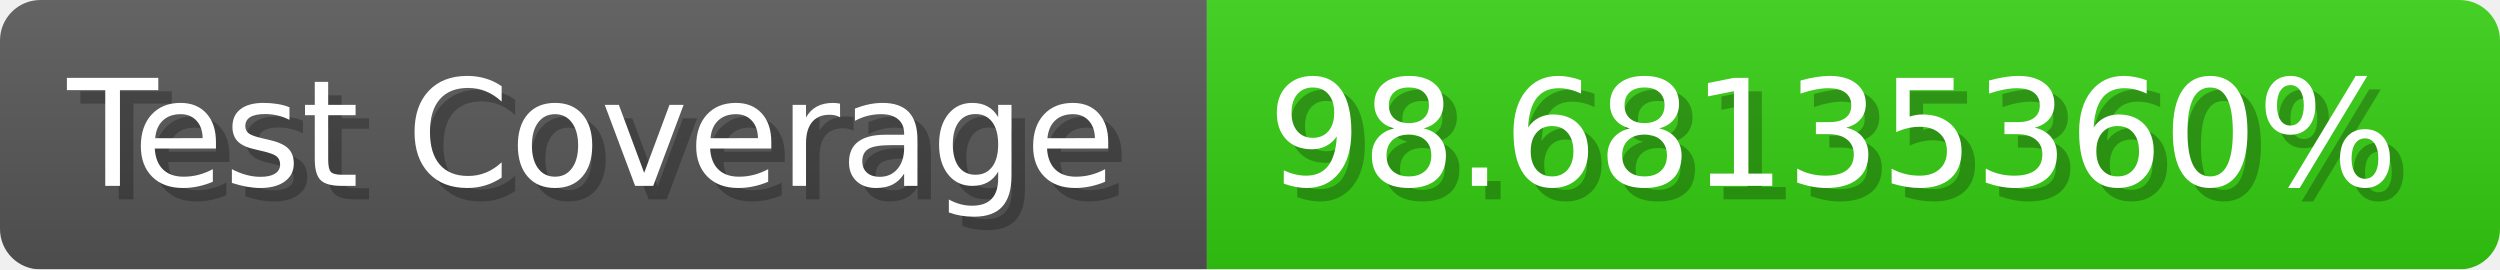
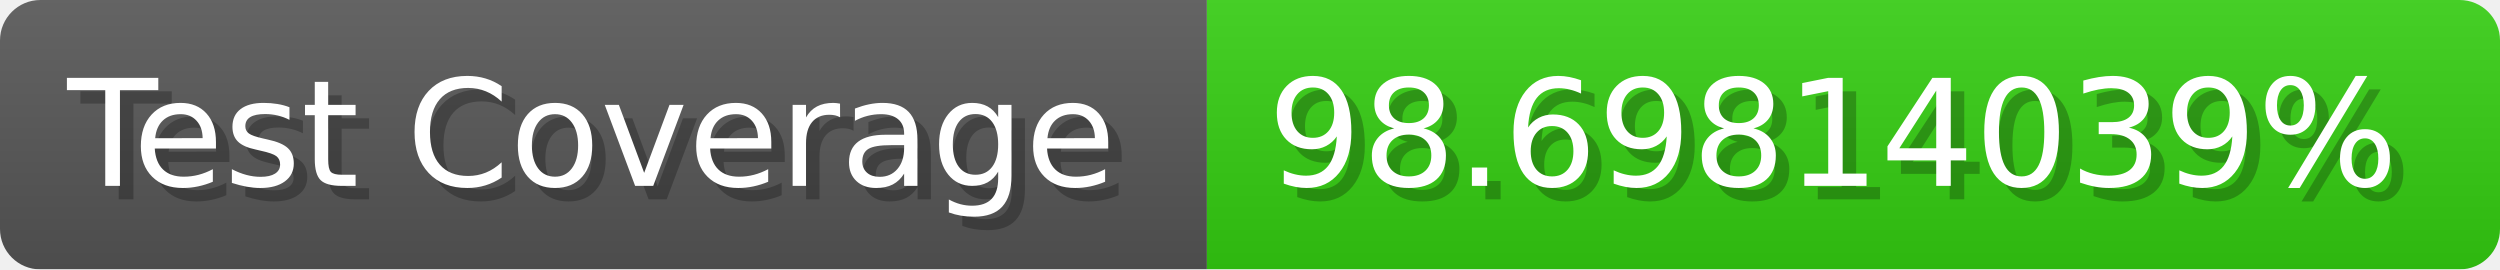
- <svg xmlns="http://www.w3.org/2000/svg" width="185.6" height="20" viewBox="0 0 1856 200" role="img" aria-label="Test Coverage: 98.68135360%">
+ <svg xmlns="http://www.w3.org/2000/svg" width="185.6" height="20" viewBox="0 0 1856 200" role="img" aria-label="Test Coverage: 98.69814039%">
  <linearGradient id="a" x2="0" y2="100%">
    <stop offset="0" stop-opacity=".1" stop-color="#EEE" />
    <stop offset="1" stop-opacity=".1" />
  </linearGradient>
  <mask id="m">
    <rect width="1856" height="200" rx="30" fill="#FFF" />
  </mask>
  <g mask="url(#m)">
    <rect width="896" height="200" fill="#555" />
    <rect width="960" height="200" fill="#3C1" x="896" />
    <rect width="1856" height="200" fill="url(#a)" />
  </g>
  <g aria-hidden="true" fill="#fff" text-anchor="start" font-family="Verdana,DejaVu Sans,sans-serif" font-size="110">
    <text x="60" y="148" textLength="796" fill="#000" opacity="0.25">Test Coverage</text>
    <text x="50" y="138" textLength="796">Test Coverage</text>
-     <text x="951" y="148" textLength="860" fill="#000" opacity="0.25">98.68135360%</text>
-     <text x="941" y="138" textLength="860">98.68135360%</text>
+     <text x="951" y="148" textLength="860" fill="#000" opacity="0.25">98.69814039%</text>
+     <text x="941" y="138" textLength="860">98.69814039%</text>
  </g>
</svg>
